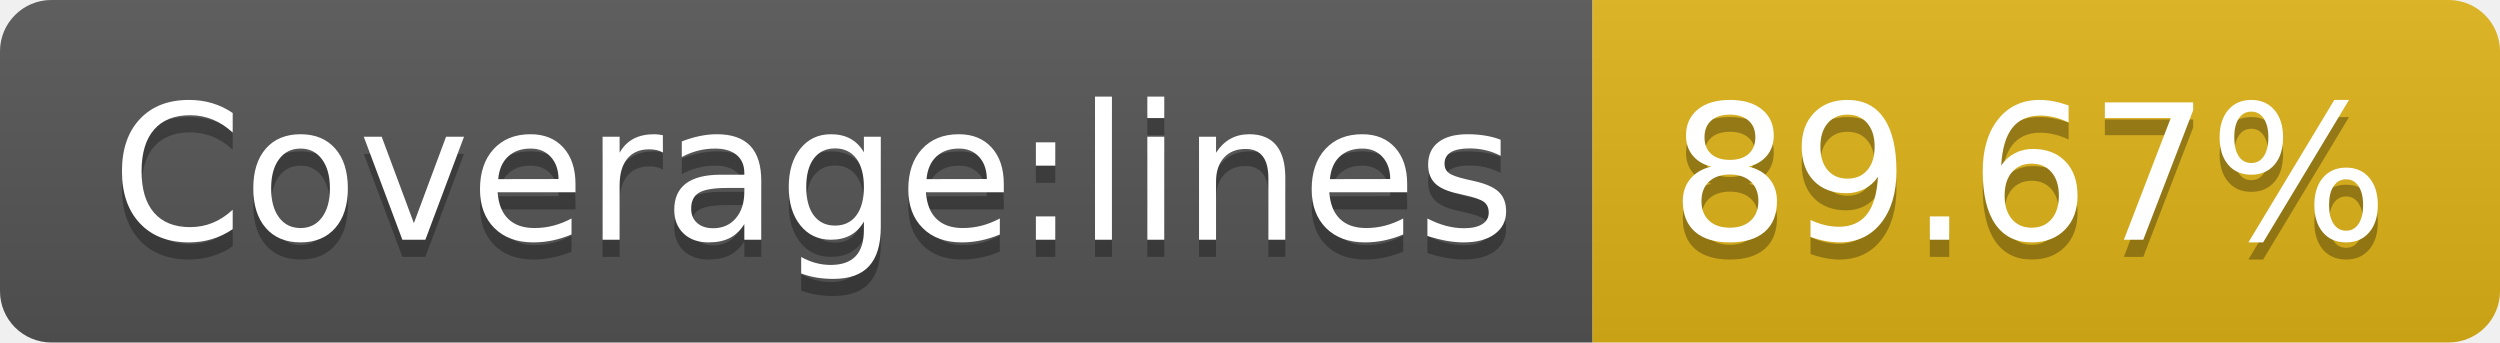
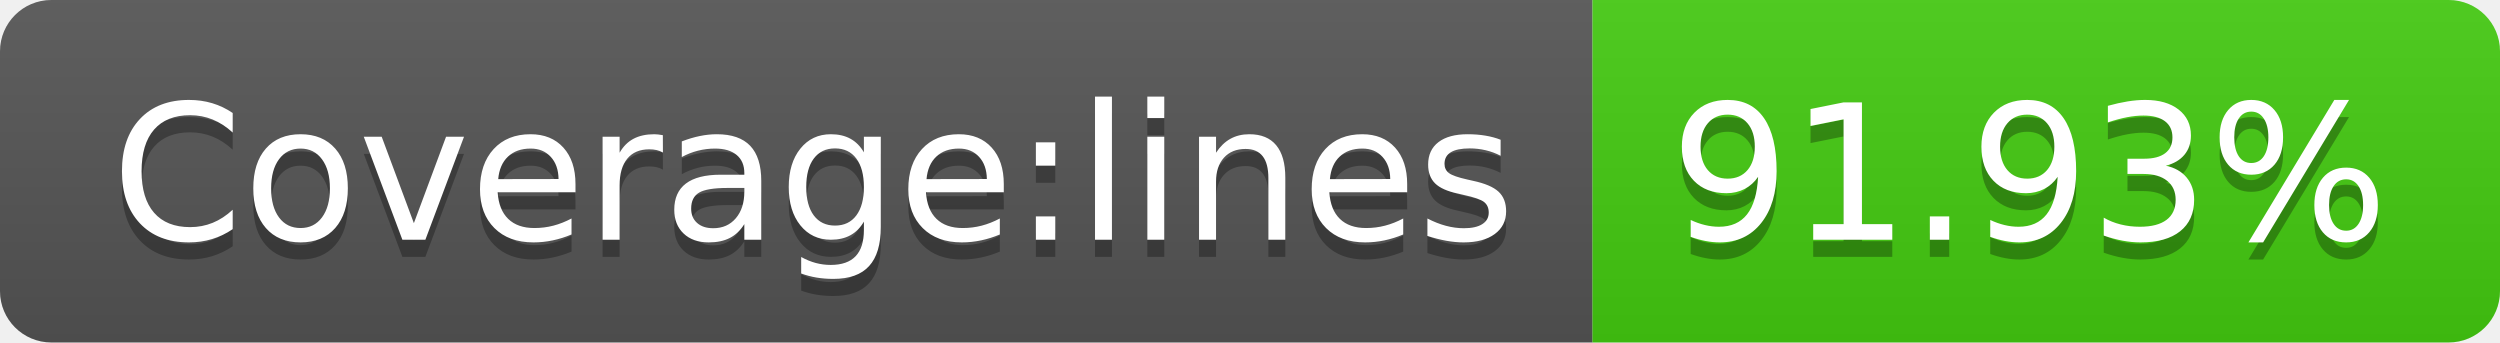
- <svg xmlns="http://www.w3.org/2000/svg" width="146" height="20" role="img" aria-label="Coverage:lines: 89.67%">
+ <svg xmlns="http://www.w3.org/2000/svg" width="146" height="20" role="img" aria-label="Coverage:lines: 91.93%">
  <linearGradient id="s" x2="0" y2="100%">
    <stop offset="0" stop-color="#bbb" stop-opacity=".1" />
    <stop offset="1" stop-opacity=".1" />
  </linearGradient>
  <clipPath id="r">
    <rect width="146" height="20" rx="3" fill="#fff" />
  </clipPath>
  <g clip-path="url(#r)">
    <rect width="93" height="20" fill="#555" />
-     <rect x="93" width="53" height="20" fill="#dfb317" />
+     <rect x="93" width="53" height="20" fill="#4c1" />
    <rect width="146" height="20" fill="url(#s)" />
  </g>
  <g fill="#fff" text-anchor="middle" font-family="Verdana,Geneva,DejaVu Sans,sans-serif" text-rendering="geometricPrecision" font-size="110">
    <text aria-hidden="true" x="475" y="150" fill="#010101" fill-opacity=".3" transform="scale(.1)" textLength="830">Coverage:lines</text>
    <text x="475" y="140" transform="scale(.1)" fill="#fff" textLength="830">Coverage:lines</text>
-     <text aria-hidden="true" x="1185" y="150" fill="#010101" fill-opacity=".3" transform="scale(.1)" textLength="430">89.67%</text>
-     <text x="1185" y="140" transform="scale(.1)" fill="#fff" textLength="430">89.67%</text>
+     <text aria-hidden="true" x="1185" y="150" fill="#010101" fill-opacity=".3" transform="scale(.1)" textLength="430">91.93%</text>
+     <text x="1185" y="140" transform="scale(.1)" fill="#fff" textLength="430">91.93%</text>
  </g>
</svg>
